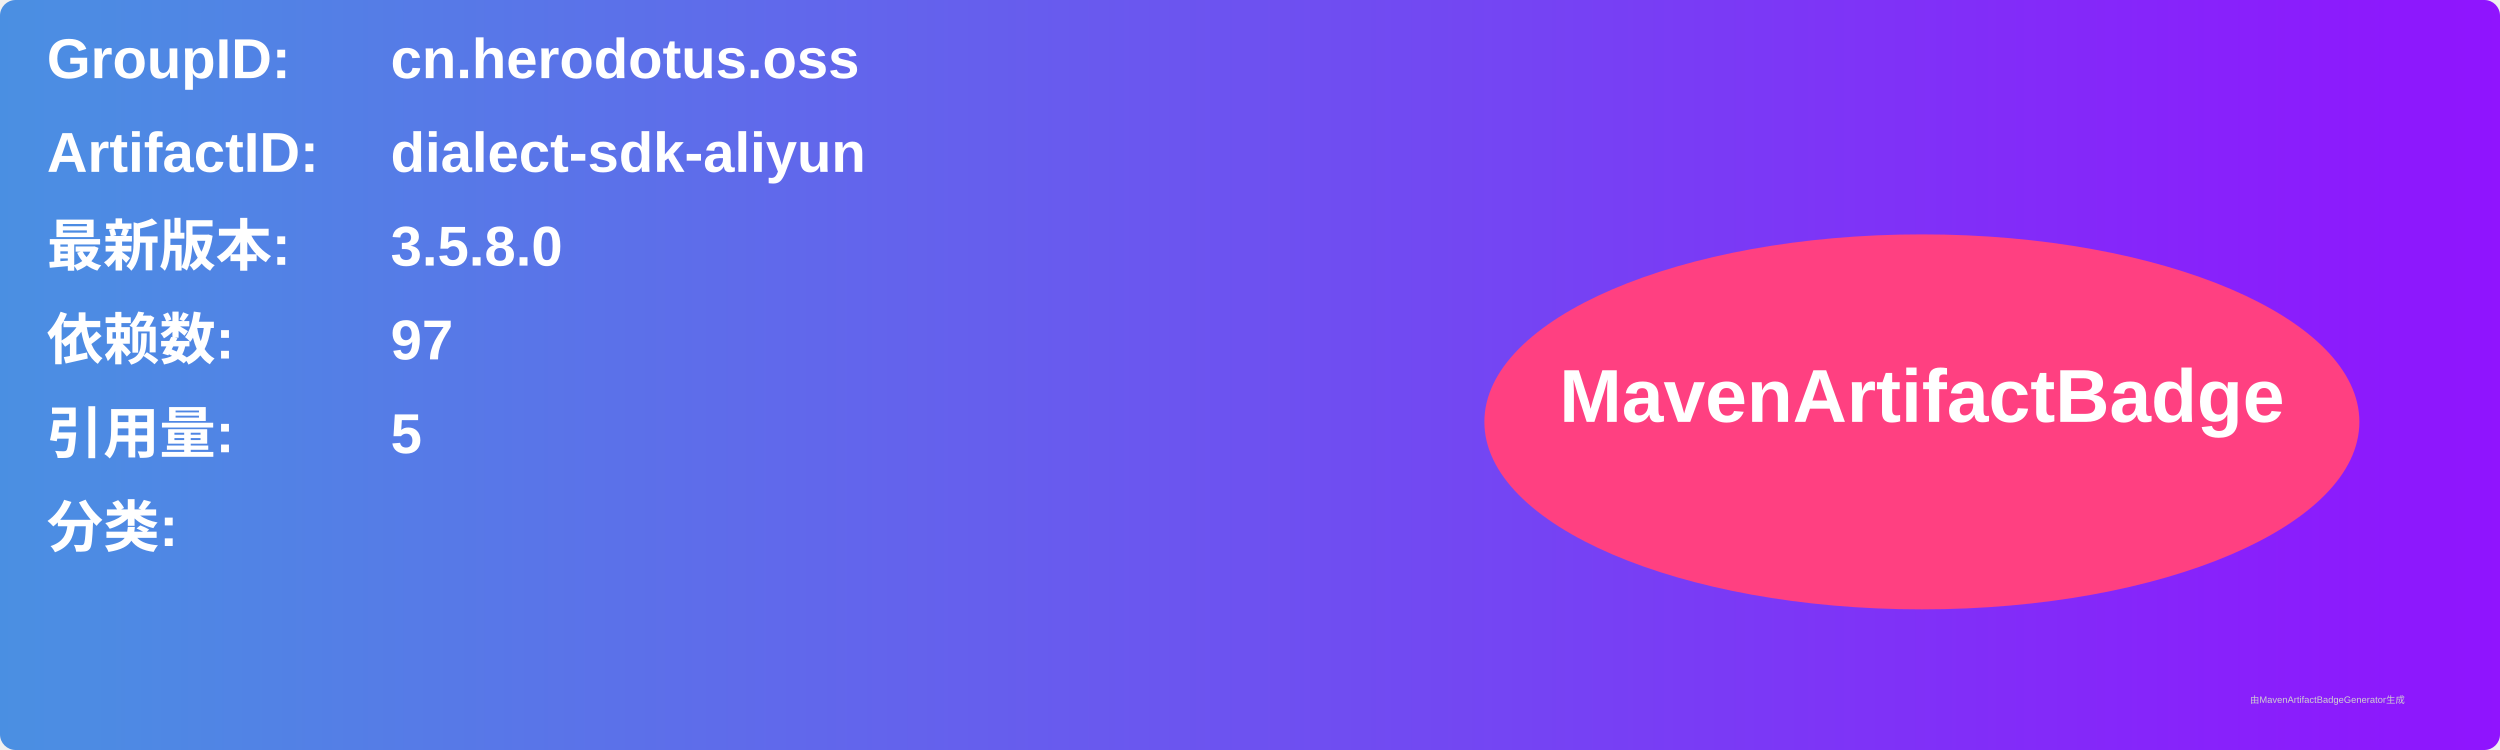
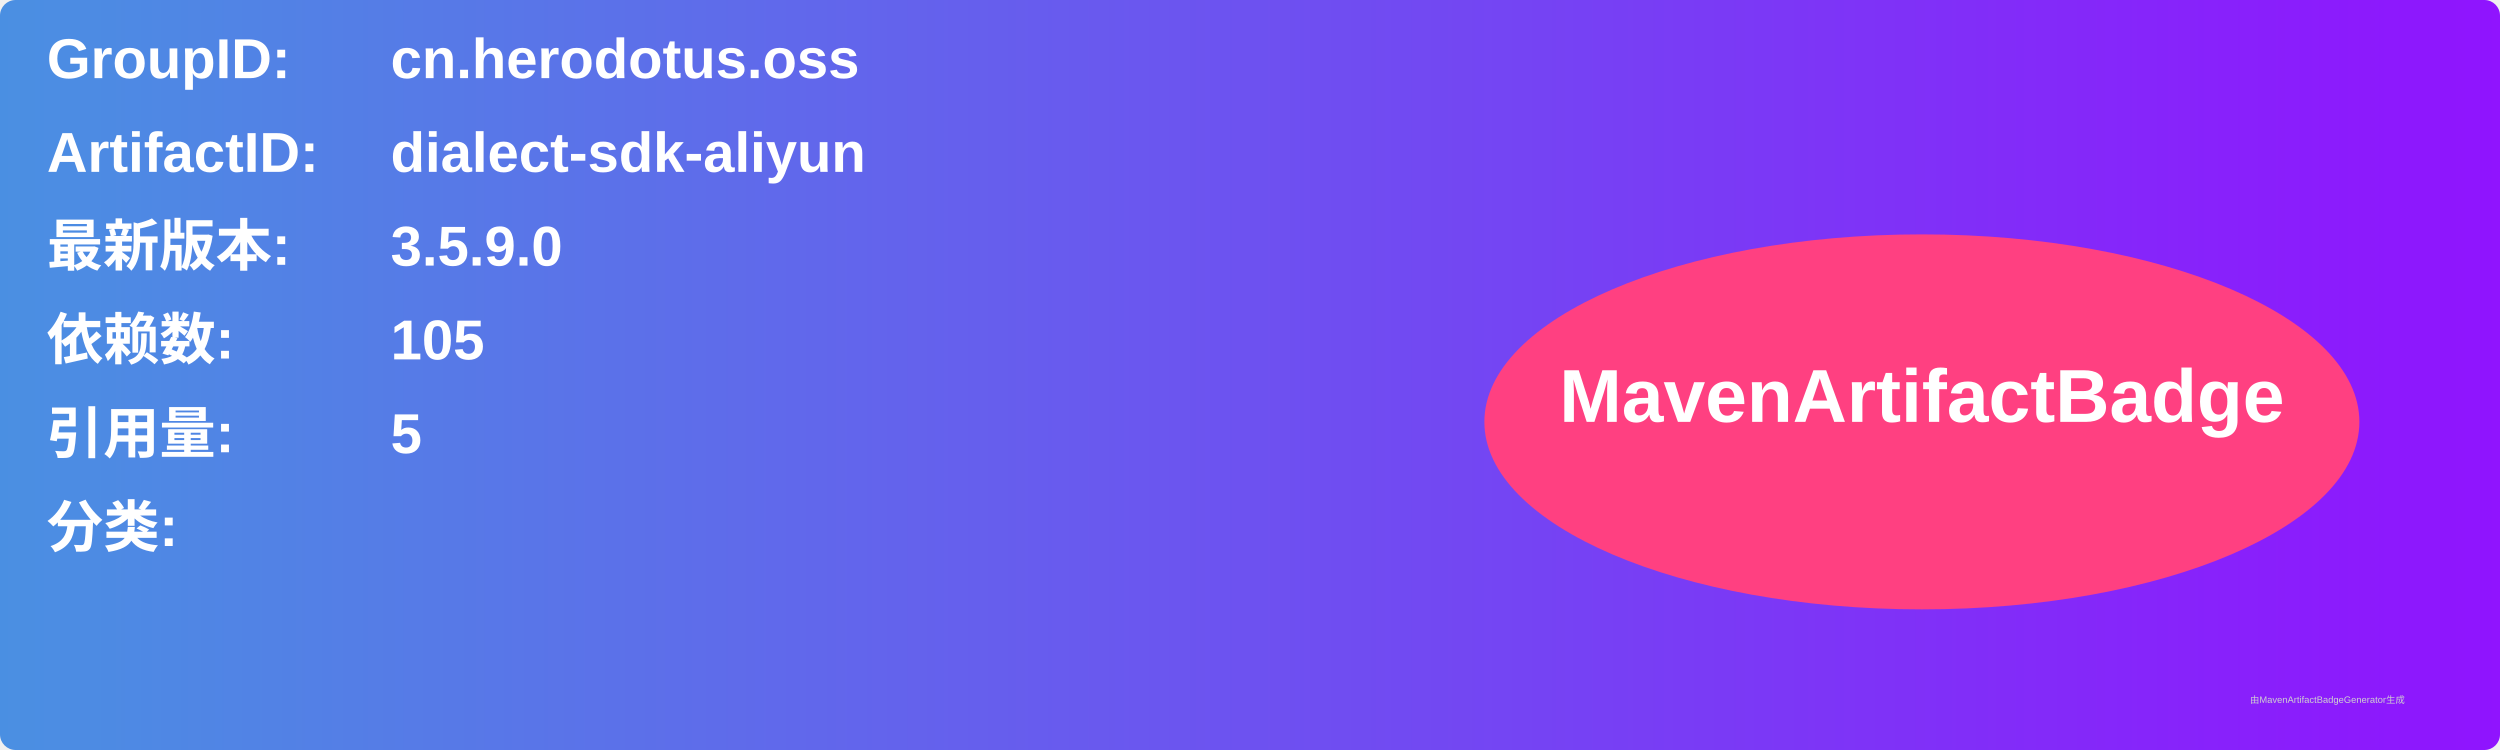
<svg xmlns="http://www.w3.org/2000/svg" width="800" height="240" viewBox="0 0 800 240">
  <linearGradient id="grad" x1="0%" y1="0%" x2="100%" y2="0%">
    <stop offset="0%" stop-color="#4a90e2" />
    <stop offset="100%" stop-color="#9013fe" />
  </linearGradient>
  <rect width="100%" height="100%" rx="5" ry="5" fill="url(#grad)" />
  <g transform="translate(15, 15)">
    <text x="0" y="10" font-family="Arial" font-size="18" fill="white" font-weight="bold" width="260">GroupID:</text>
    <text x="110" y="10" font-family="Arial" font-size="18" fill="white" font-weight="bold" width="460">cn.herodotus.oss</text>
    <text x="0" y="40" font-family="Arial" font-size="18" fill="white" font-weight="bold" width="260">ArtifactID:</text>
    <text x="110" y="40" font-family="Arial" font-size="18" fill="white" font-weight="bold" width="460">dialect-sdk-aliyun</text>
    <text x="0" y="70" font-family="Arial" font-size="18" fill="white" font-weight="bold">最新版本:</text>
    <text x="110" y="70" font-family="Arial" font-size="18" fill="white" font-weight="bold">
-       <tspan font-weight="bold">3.5.8.0</tspan>
+       <tspan font-weight="bold">3.5.9.0</tspan>
    </text>
    <text x="0" y="100" font-family="Arial" font-size="18" fill="white" font-weight="bold">依赖数: </text>
    <text x="110" y="100" font-family="Arial" font-size="18" fill="white">
-       <tspan font-weight="bold">97</tspan>
+       <tspan font-weight="bold">105</tspan>
    </text>
    <text x="0" y="130" font-family="Arial" font-size="18" fill="white" font-weight="bold">引用量: </text>
    <text x="110" y="130" font-family="Arial" font-size="18" fill="white">
      <tspan font-weight="bold">5</tspan>
    </text>
    <text x="0" y="160" font-family="Arial" font-size="18" fill="white" font-weight="bold">分类:</text>
    <text x="10" y="190" font-family="Arial" font-size="10" fill="white">
      <tspan font-weight="bold" />
    </text>
    <ellipse cx="600" cy="120" rx="140" ry="60" fill="#ff4081" />
    <text x="600" y="120" text-anchor="middle" font-family="Arial" font-size="24" fill="white" font-weight="bold">MavenArtifactBadge</text>
  </g>
  <text x="720" y="225" font-family="Arial" font-size="3" fill="#d0d0d0">由MavenArtifactBadgeGenerator生成</text>
</svg>
